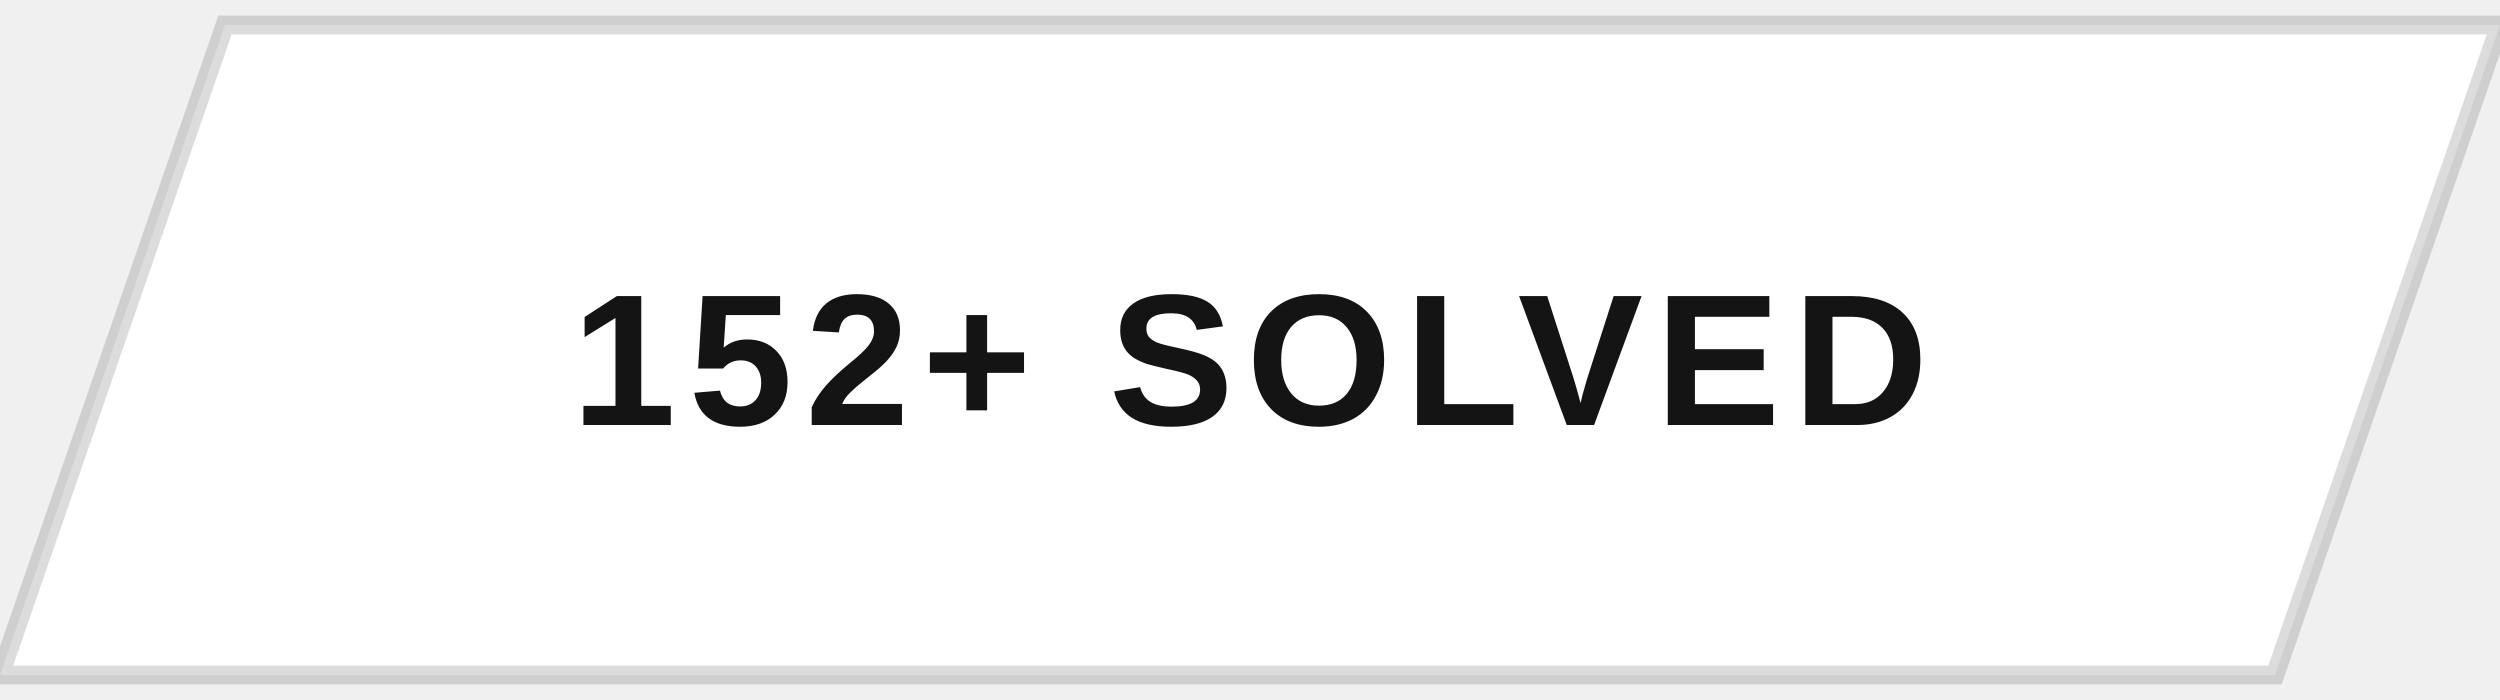
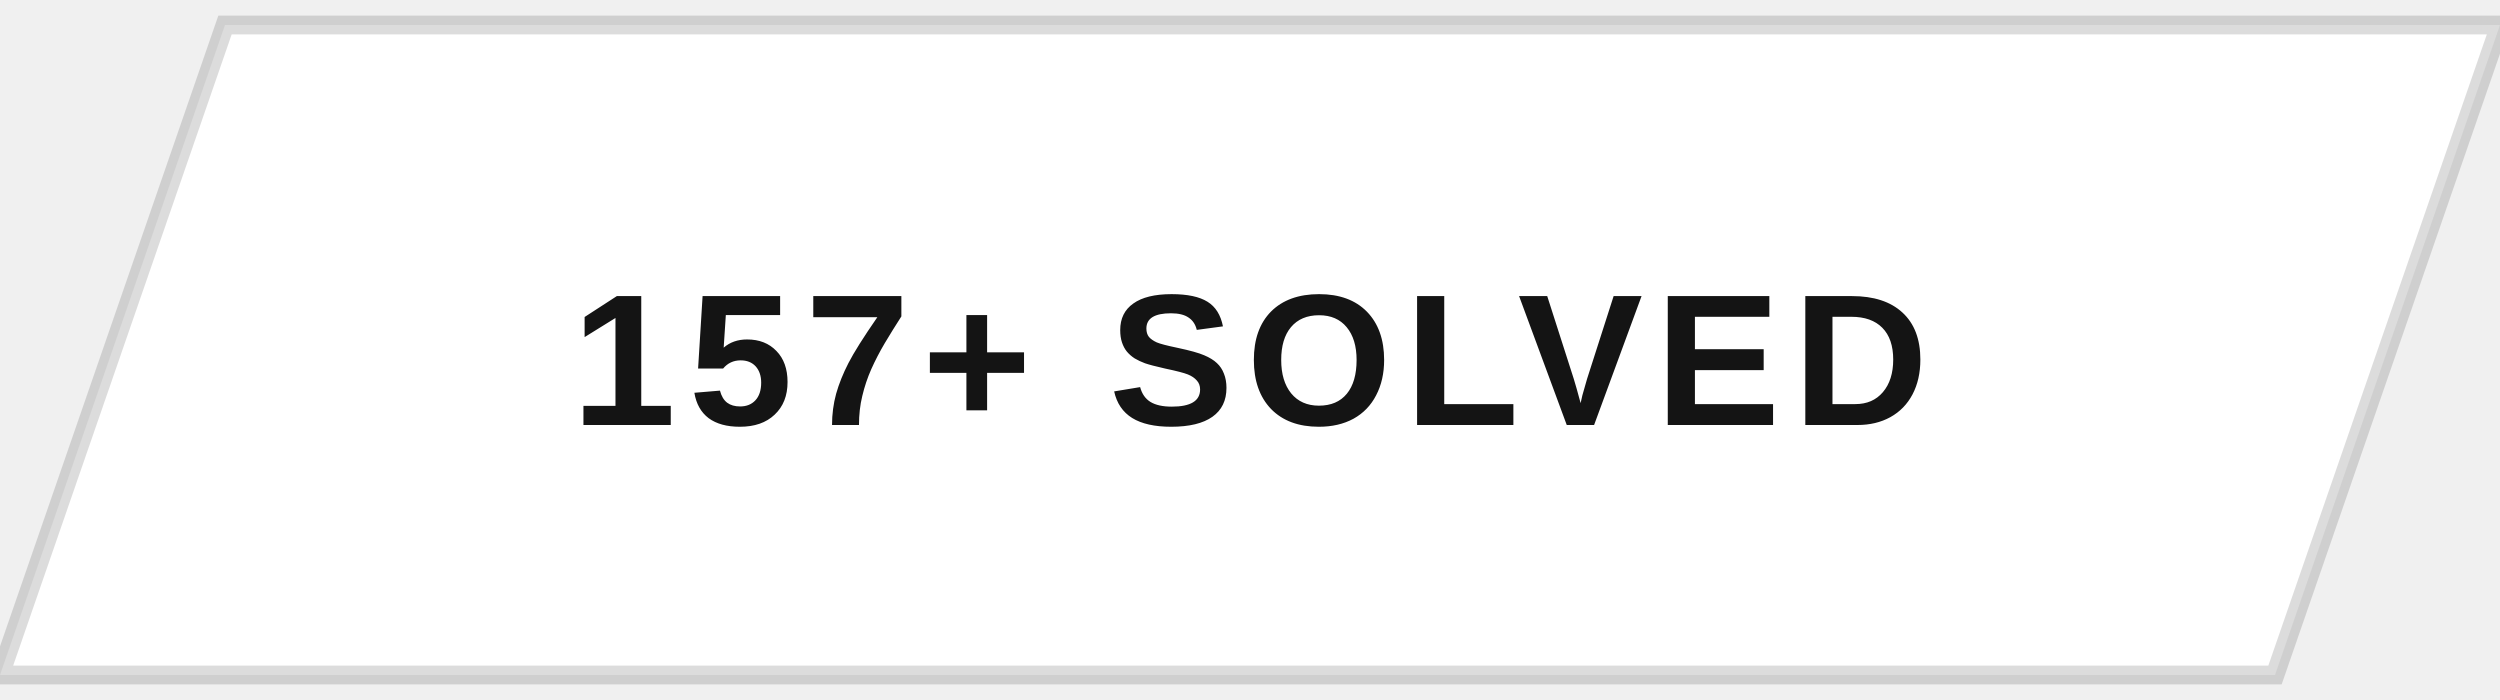
<svg xmlns="http://www.w3.org/2000/svg" width="200" height="56" viewBox="0 0 200 56">
  <defs>
    <clipPath id="btnClip">
      <path d="M18,2 L200,2 L182,54 L0,54 Z" />
    </clipPath>
    <linearGradient id="fillSweep" x1="0%" y1="0%" x2="100%" y2="0%">
      <stop offset="0%" stop-color="#141414" stop-opacity="0" />
      <stop offset="50%" stop-color="#141414" stop-opacity="0.9" />
      <stop offset="100%" stop-color="#141414" stop-opacity="0" />
    </linearGradient>
  </defs>
  <g clip-path="url(#btnClip)">
    <rect x="0" y="0" width="200" height="56" fill="#ffffff" />
    <rect x="-200" y="0" width="200" height="56" fill="url(#fillSweep)">
      <animate attributeName="x" values="-200;200;200" keyTimes="0;0.5;1" dur="5s" repeatCount="indefinite" />
    </rect>
  </g>
  <path d="M18,2 L200,2 L182,54 L0,54 Z" fill="none" stroke="#141414" stroke-width="1.5" opacity="0.15" />
-   <text x="100" y="34" text-anchor="middle" font-family="Arial, Helvetica, sans-serif" font-size="15" font-weight="700" letter-spacing="1" fill="#141414" style="text-transform:uppercase">152+ SOLVED</text>
+   <text x="100" y="34" text-anchor="middle" font-family="Arial, Helvetica, sans-serif" font-size="15" font-weight="700" letter-spacing="1" fill="#141414" style="text-transform:uppercase">157+ SOLVED</text>
</svg>
